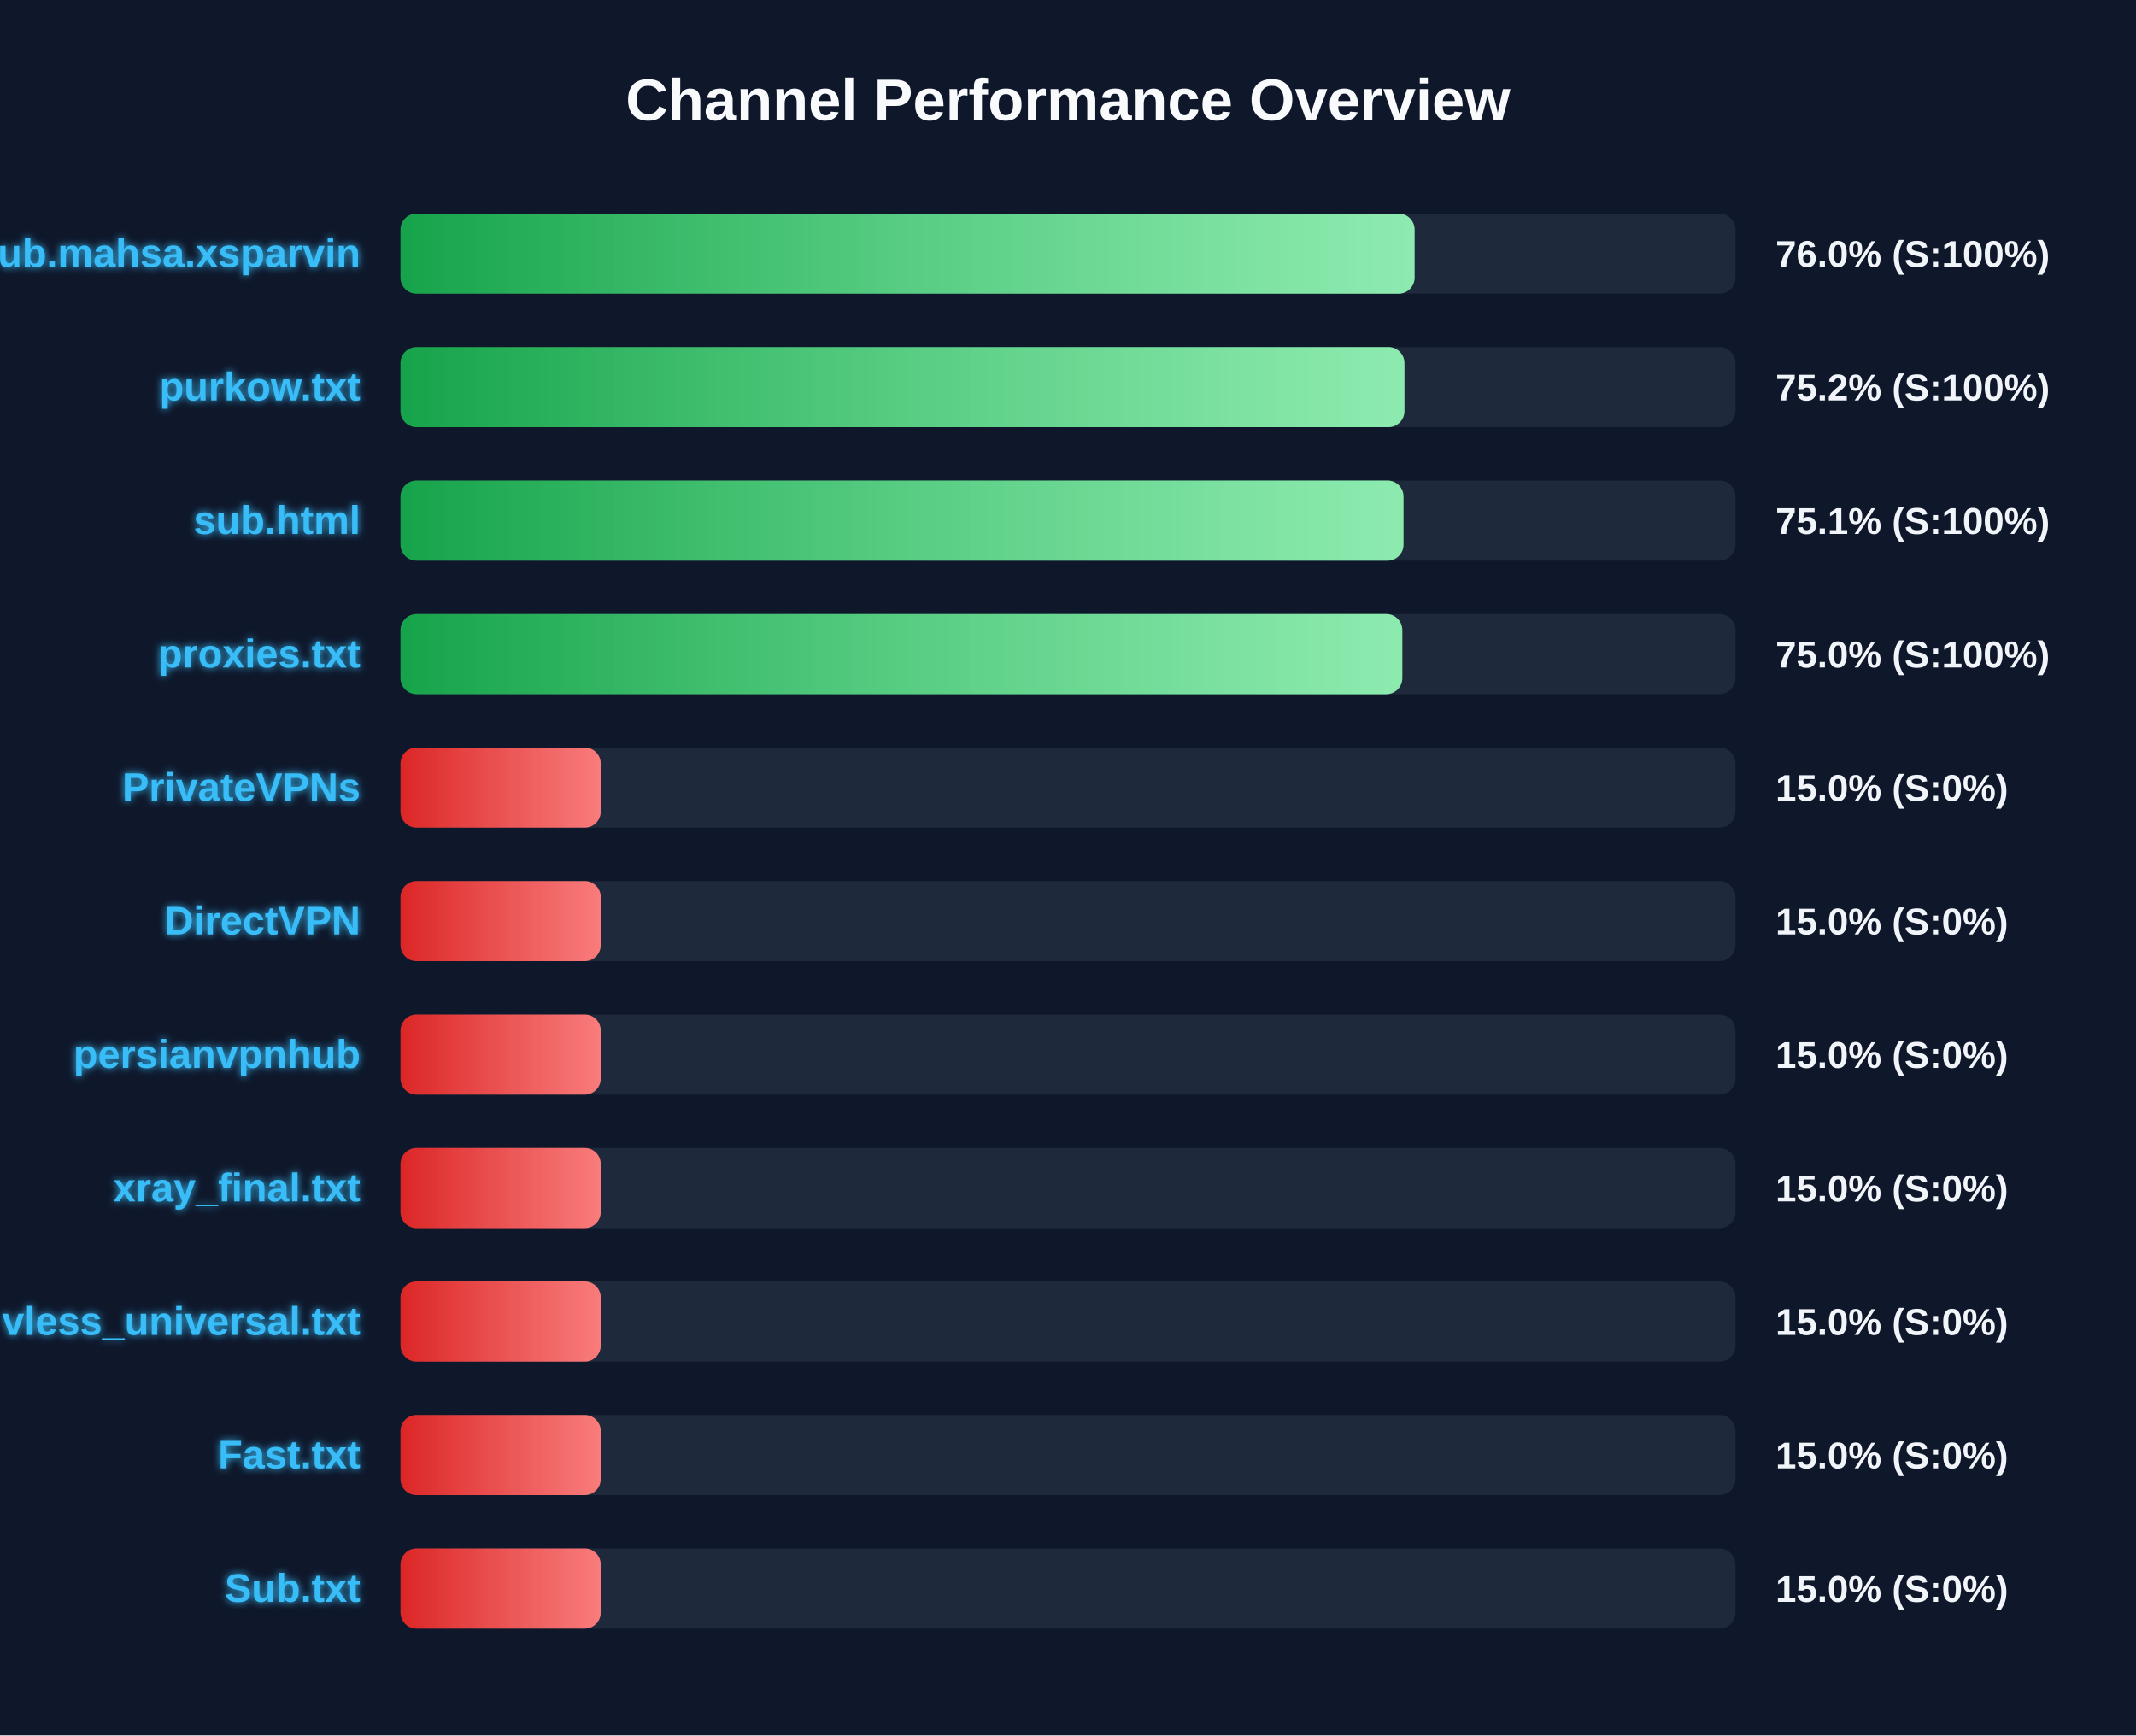
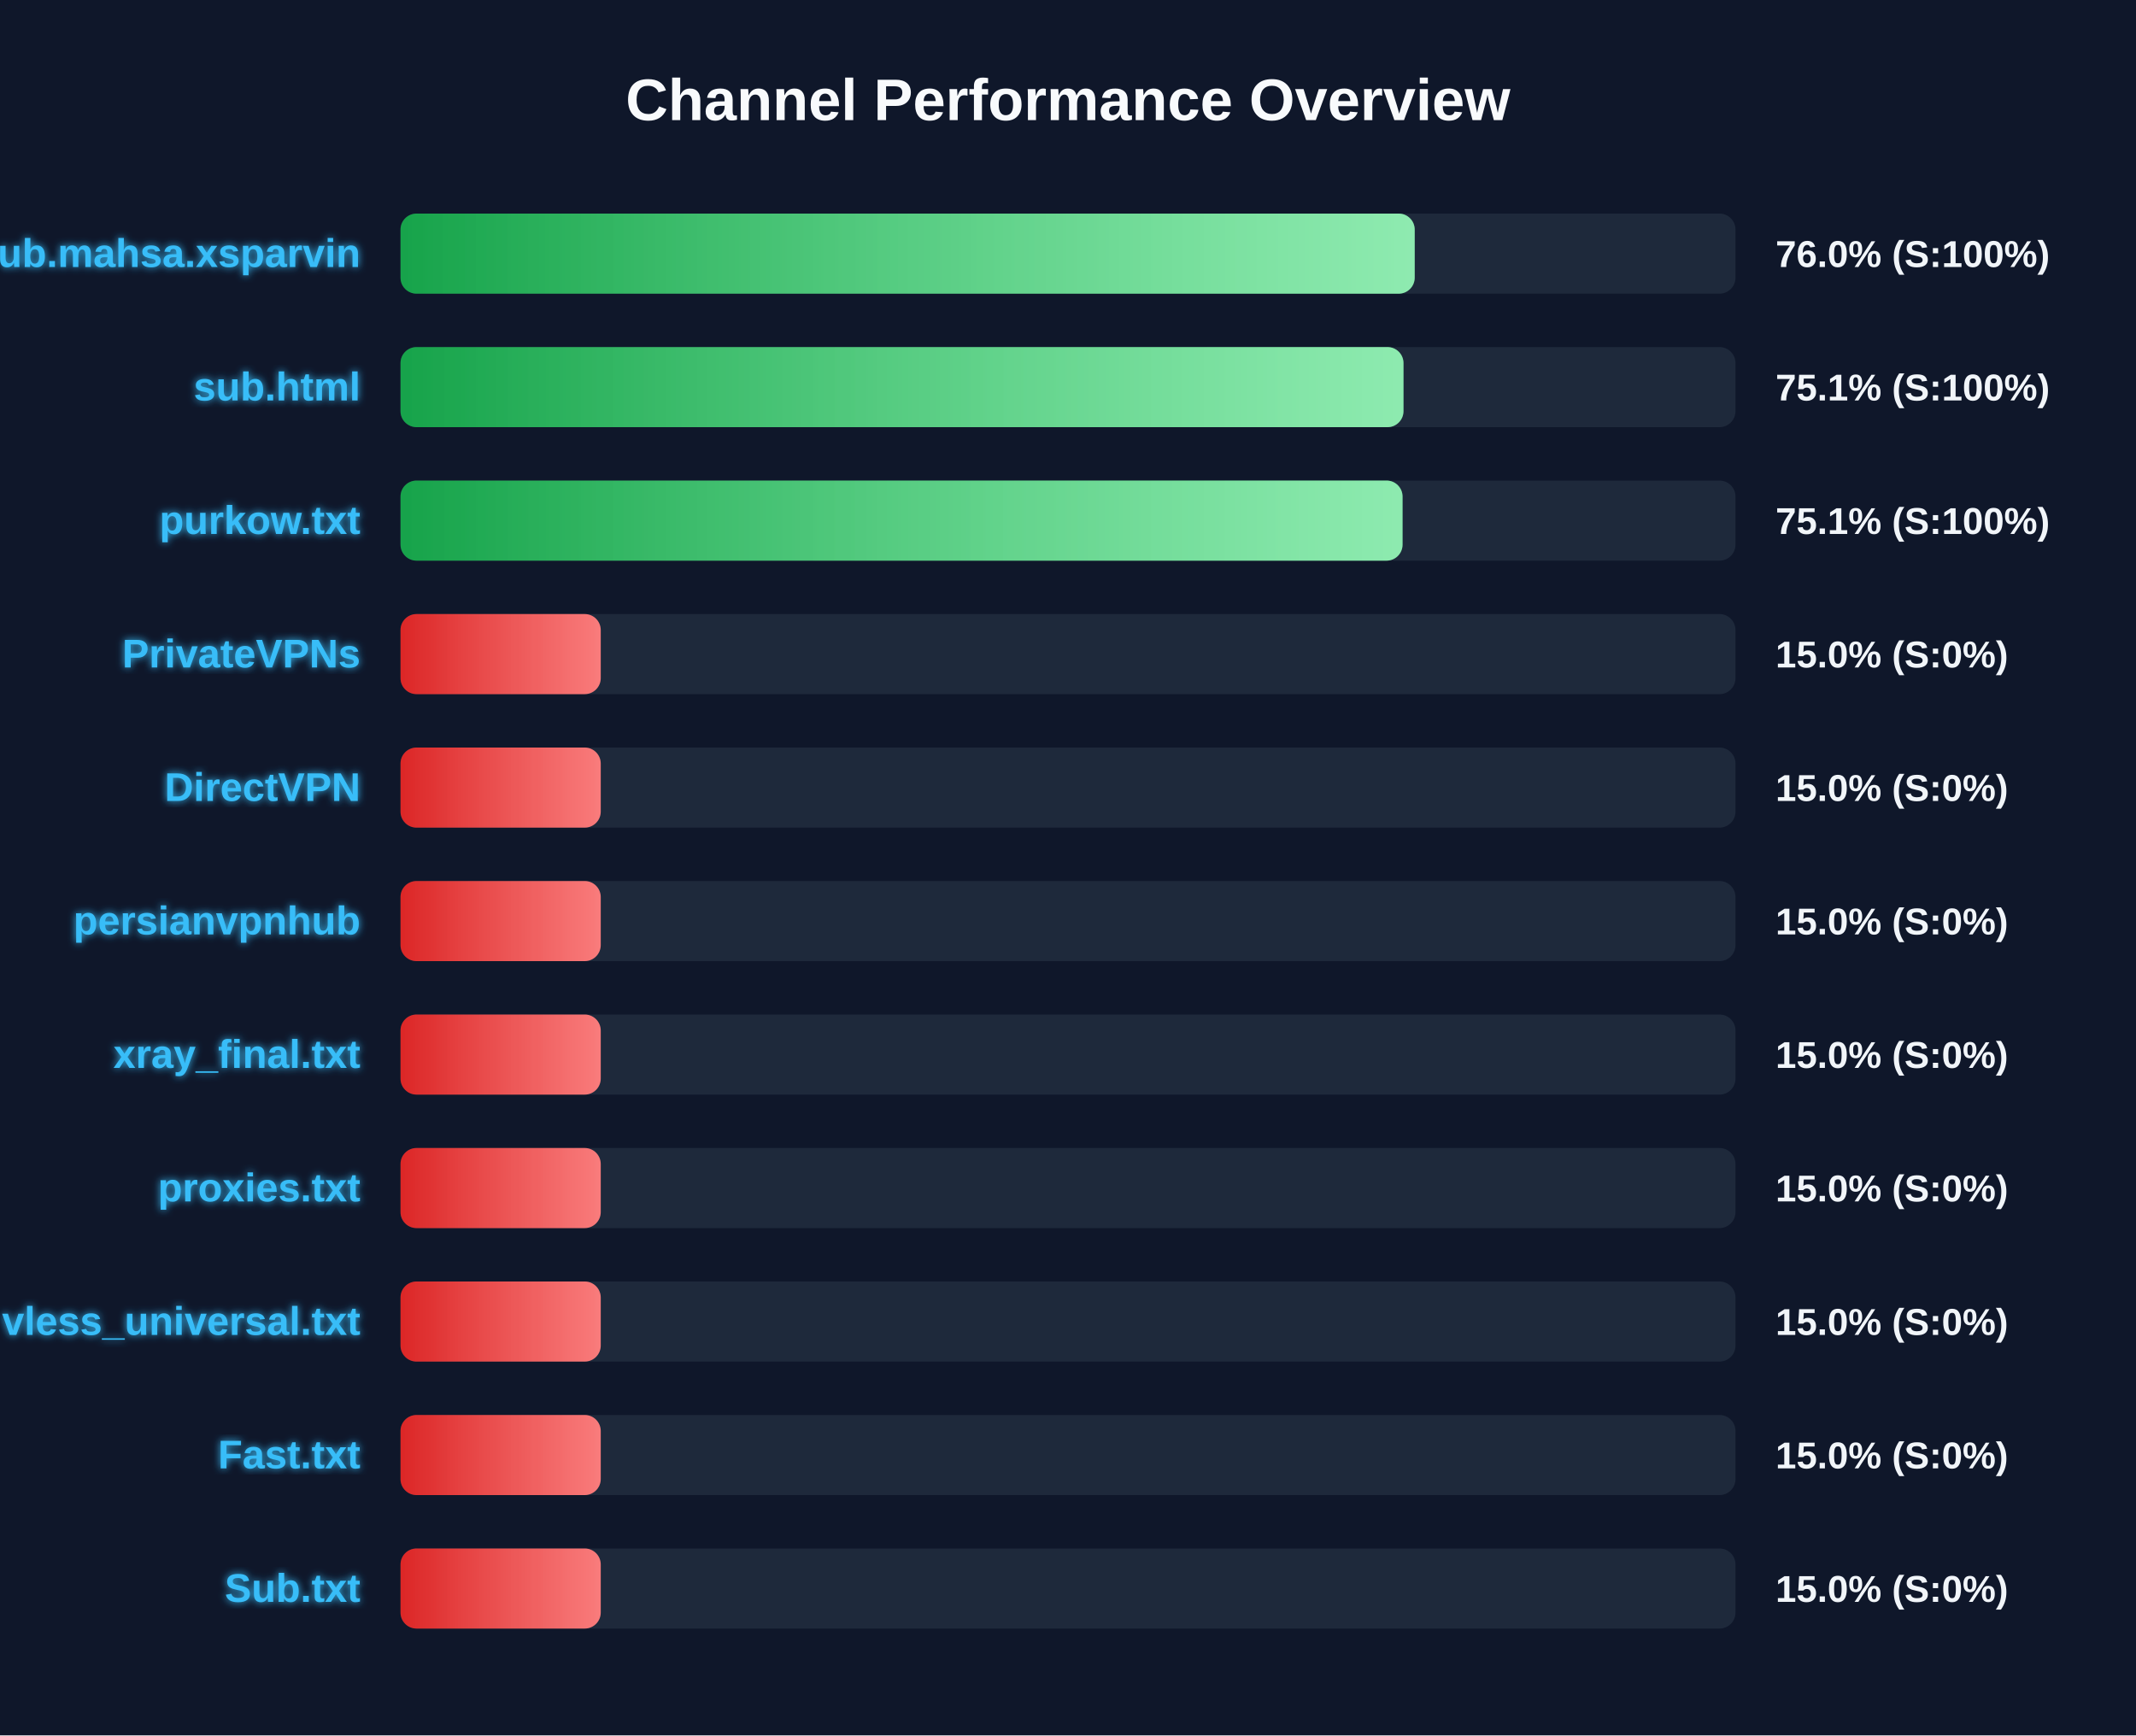
<svg xmlns="http://www.w3.org/2000/svg" width="800" height="650" version="1.1">
  <defs>
    <linearGradient id="grad-green" x1="0%" y1="0%" x2="100%" y2="0%">
      <stop offset="0%" stop-color="#16a34a" />
      <stop offset="100%" stop-color="#4ade80" />
    </linearGradient>
    <linearGradient id="grad-yellow" x1="0%" y1="0%" x2="100%" y2="0%">
      <stop offset="0%" stop-color="#ca8a04" />
      <stop offset="100%" stop-color="#fde047" />
    </linearGradient>
    <linearGradient id="grad-red" x1="0%" y1="0%" x2="100%" y2="0%">
      <stop offset="0%" stop-color="#dc2626" />
      <stop offset="100%" stop-color="#f87171" />
    </linearGradient>
    <linearGradient id="shimmer" x1="0%" y1="0%" x2="100%" y2="0%">
      <stop offset="0%" stop-color="rgba(255,255,255,0)" />
      <stop offset="50%" stop-color="rgba(255,255,255,0.4)" />
      <stop offset="100%" stop-color="rgba(255,255,255,0)" />
    </linearGradient>
    <filter id="glow" x="-20%" y="-20%" width="140%" height="140%">
      <feGaussianBlur stdDeviation="1.5" result="blur" />
      <feComposite in="SourceGraphic" in2="blur" operator="over" />
    </filter>
  </defs>
  <style>
        .bg-rect { fill: #0f172a; }
        .title { font: bold 22px 'Segoe UI', Arial, sans-serif; fill: #f8fafc; }
        .row { font: bold 15px 'Segoe UI', Arial, sans-serif; fill: #38bdf8; filter: url(#glow); }
        .score { font: bold 14px 'Segoe UI', Arial, sans-serif; fill: #f1f5f9; }
        @keyframes shimmer-anim {
            0% { transform: translateX(-100%); }
            100% { transform: translateX(200%); }
        }
        .shimmer-rect {
            animation: shimmer-anim 2.5s infinite linear;
        }
    </style>
  <rect width="100%" height="100%" class="bg-rect" />
  <text x="400" y="45" text-anchor="middle" class="title">Channel Performance Overview</text>
  <rect x="150" y="80" width="500" height="30" fill="#1e293b" rx="6" />
  <clipPath id="clip-0">
-     <rect x="150" y="80" width="379.8" height="30" rx="6" />
+     <rect x="150" y="80" width="379.85" height="30" rx="6" />
  </clipPath>
-   <rect x="150" y="80" width="379.8" height="30" fill="url(#grad-green)" rx="6" />
+   <rect x="150" y="80" width="379.85" height="30" fill="url(#grad-green)" rx="6" />
  <g clip-path="url(#clip-0)">
    <rect x="150" y="80" width="100%" height="30" fill="url(#shimmer)" class="shimmer-rect" />
  </g>
  <text x="135" y="100" text-anchor="end" class="row">Sub.mahsa.xsparvin</text>
  <text x="665" y="100" text-anchor="start" class="score">76.0% (S:100%)</text>
  <rect x="150" y="130" width="500" height="30" fill="#1e293b" rx="6" />
  <clipPath id="clip-1">
-     <rect x="150" y="130" width="376.0" height="30" rx="6" />
+     <rect x="150" y="130" width="375.65" height="30" rx="6" />
  </clipPath>
-   <rect x="150" y="130" width="376.0" height="30" fill="url(#grad-green)" rx="6" />
+   <rect x="150" y="130" width="375.65" height="30" fill="url(#grad-green)" rx="6" />
  <g clip-path="url(#clip-1)">
    <rect x="150" y="130" width="100%" height="30" fill="url(#shimmer)" class="shimmer-rect" />
  </g>
-   <text x="135" y="150" text-anchor="end" class="row">purkow.txt</text>
-   <text x="665" y="150" text-anchor="start" class="score">75.2% (S:100%)</text>
+   <text x="135" y="150" text-anchor="end" class="row">sub.html</text>
+   <text x="665" y="150" text-anchor="start" class="score">75.1% (S:100%)</text>
  <rect x="150" y="180" width="500" height="30" fill="#1e293b" rx="6" />
  <clipPath id="clip-2">
-     <rect x="150" y="180" width="375.65" height="30" rx="6" />
+     <rect x="150" y="180" width="375.3" height="30" rx="6" />
  </clipPath>
-   <rect x="150" y="180" width="375.65" height="30" fill="url(#grad-green)" rx="6" />
+   <rect x="150" y="180" width="375.3" height="30" fill="url(#grad-green)" rx="6" />
  <g clip-path="url(#clip-2)">
    <rect x="150" y="180" width="100%" height="30" fill="url(#shimmer)" class="shimmer-rect" />
  </g>
-   <text x="135" y="200" text-anchor="end" class="row">sub.html</text>
+   <text x="135" y="200" text-anchor="end" class="row">purkow.txt</text>
  <text x="665" y="200" text-anchor="start" class="score">75.1% (S:100%)</text>
  <rect x="150" y="230" width="500" height="30" fill="#1e293b" rx="6" />
  <clipPath id="clip-3">
-     <rect x="150" y="230" width="375.2" height="30" rx="6" />
+     <rect x="150" y="230" width="75.0" height="30" rx="6" />
  </clipPath>
-   <rect x="150" y="230" width="375.2" height="30" fill="url(#grad-green)" rx="6" />
+   <rect x="150" y="230" width="75.0" height="30" fill="url(#grad-red)" rx="6" />
  <g clip-path="url(#clip-3)">
    <rect x="150" y="230" width="100%" height="30" fill="url(#shimmer)" class="shimmer-rect" />
  </g>
-   <text x="135" y="250" text-anchor="end" class="row">proxies.txt</text>
-   <text x="665" y="250" text-anchor="start" class="score">75.0% (S:100%)</text>
+   <text x="135" y="250" text-anchor="end" class="row">PrivateVPNs</text>
+   <text x="665" y="250" text-anchor="start" class="score">15.0% (S:0%)</text>
  <rect x="150" y="280" width="500" height="30" fill="#1e293b" rx="6" />
  <clipPath id="clip-4">
    <rect x="150" y="280" width="75.0" height="30" rx="6" />
  </clipPath>
  <rect x="150" y="280" width="75.0" height="30" fill="url(#grad-red)" rx="6" />
  <g clip-path="url(#clip-4)">
    <rect x="150" y="280" width="100%" height="30" fill="url(#shimmer)" class="shimmer-rect" />
  </g>
-   <text x="135" y="300" text-anchor="end" class="row">PrivateVPNs</text>
+   <text x="135" y="300" text-anchor="end" class="row">DirectVPN</text>
  <text x="665" y="300" text-anchor="start" class="score">15.0% (S:0%)</text>
  <rect x="150" y="330" width="500" height="30" fill="#1e293b" rx="6" />
  <clipPath id="clip-5">
    <rect x="150" y="330" width="75.0" height="30" rx="6" />
  </clipPath>
  <rect x="150" y="330" width="75.0" height="30" fill="url(#grad-red)" rx="6" />
  <g clip-path="url(#clip-5)">
    <rect x="150" y="330" width="100%" height="30" fill="url(#shimmer)" class="shimmer-rect" />
  </g>
-   <text x="135" y="350" text-anchor="end" class="row">DirectVPN</text>
+   <text x="135" y="350" text-anchor="end" class="row">persianvpnhub</text>
  <text x="665" y="350" text-anchor="start" class="score">15.0% (S:0%)</text>
  <rect x="150" y="380" width="500" height="30" fill="#1e293b" rx="6" />
  <clipPath id="clip-6">
    <rect x="150" y="380" width="75.0" height="30" rx="6" />
  </clipPath>
  <rect x="150" y="380" width="75.0" height="30" fill="url(#grad-red)" rx="6" />
  <g clip-path="url(#clip-6)">
    <rect x="150" y="380" width="100%" height="30" fill="url(#shimmer)" class="shimmer-rect" />
  </g>
-   <text x="135" y="400" text-anchor="end" class="row">persianvpnhub</text>
+   <text x="135" y="400" text-anchor="end" class="row">xray_final.txt</text>
  <text x="665" y="400" text-anchor="start" class="score">15.0% (S:0%)</text>
  <rect x="150" y="430" width="500" height="30" fill="#1e293b" rx="6" />
  <clipPath id="clip-7">
    <rect x="150" y="430" width="75.0" height="30" rx="6" />
  </clipPath>
  <rect x="150" y="430" width="75.0" height="30" fill="url(#grad-red)" rx="6" />
  <g clip-path="url(#clip-7)">
    <rect x="150" y="430" width="100%" height="30" fill="url(#shimmer)" class="shimmer-rect" />
  </g>
-   <text x="135" y="450" text-anchor="end" class="row">xray_final.txt</text>
+   <text x="135" y="450" text-anchor="end" class="row">proxies.txt</text>
  <text x="665" y="450" text-anchor="start" class="score">15.0% (S:0%)</text>
  <rect x="150" y="480" width="500" height="30" fill="#1e293b" rx="6" />
  <clipPath id="clip-8">
    <rect x="150" y="480" width="75.0" height="30" rx="6" />
  </clipPath>
  <rect x="150" y="480" width="75.0" height="30" fill="url(#grad-red)" rx="6" />
  <g clip-path="url(#clip-8)">
    <rect x="150" y="480" width="100%" height="30" fill="url(#shimmer)" class="shimmer-rect" />
  </g>
  <text x="135" y="500" text-anchor="end" class="row">vless_universal.txt</text>
  <text x="665" y="500" text-anchor="start" class="score">15.0% (S:0%)</text>
  <rect x="150" y="530" width="500" height="30" fill="#1e293b" rx="6" />
  <clipPath id="clip-9">
    <rect x="150" y="530" width="75.0" height="30" rx="6" />
  </clipPath>
  <rect x="150" y="530" width="75.0" height="30" fill="url(#grad-red)" rx="6" />
  <g clip-path="url(#clip-9)">
    <rect x="150" y="530" width="100%" height="30" fill="url(#shimmer)" class="shimmer-rect" />
  </g>
  <text x="135" y="550" text-anchor="end" class="row">Fast.txt</text>
  <text x="665" y="550" text-anchor="start" class="score">15.0% (S:0%)</text>
  <rect x="150" y="580" width="500" height="30" fill="#1e293b" rx="6" />
  <clipPath id="clip-10">
    <rect x="150" y="580" width="75.0" height="30" rx="6" />
  </clipPath>
  <rect x="150" y="580" width="75.0" height="30" fill="url(#grad-red)" rx="6" />
  <g clip-path="url(#clip-10)">
    <rect x="150" y="580" width="100%" height="30" fill="url(#shimmer)" class="shimmer-rect" />
  </g>
  <text x="135" y="600" text-anchor="end" class="row">Sub.txt</text>
  <text x="665" y="600" text-anchor="start" class="score">15.0% (S:0%)</text>
</svg>
